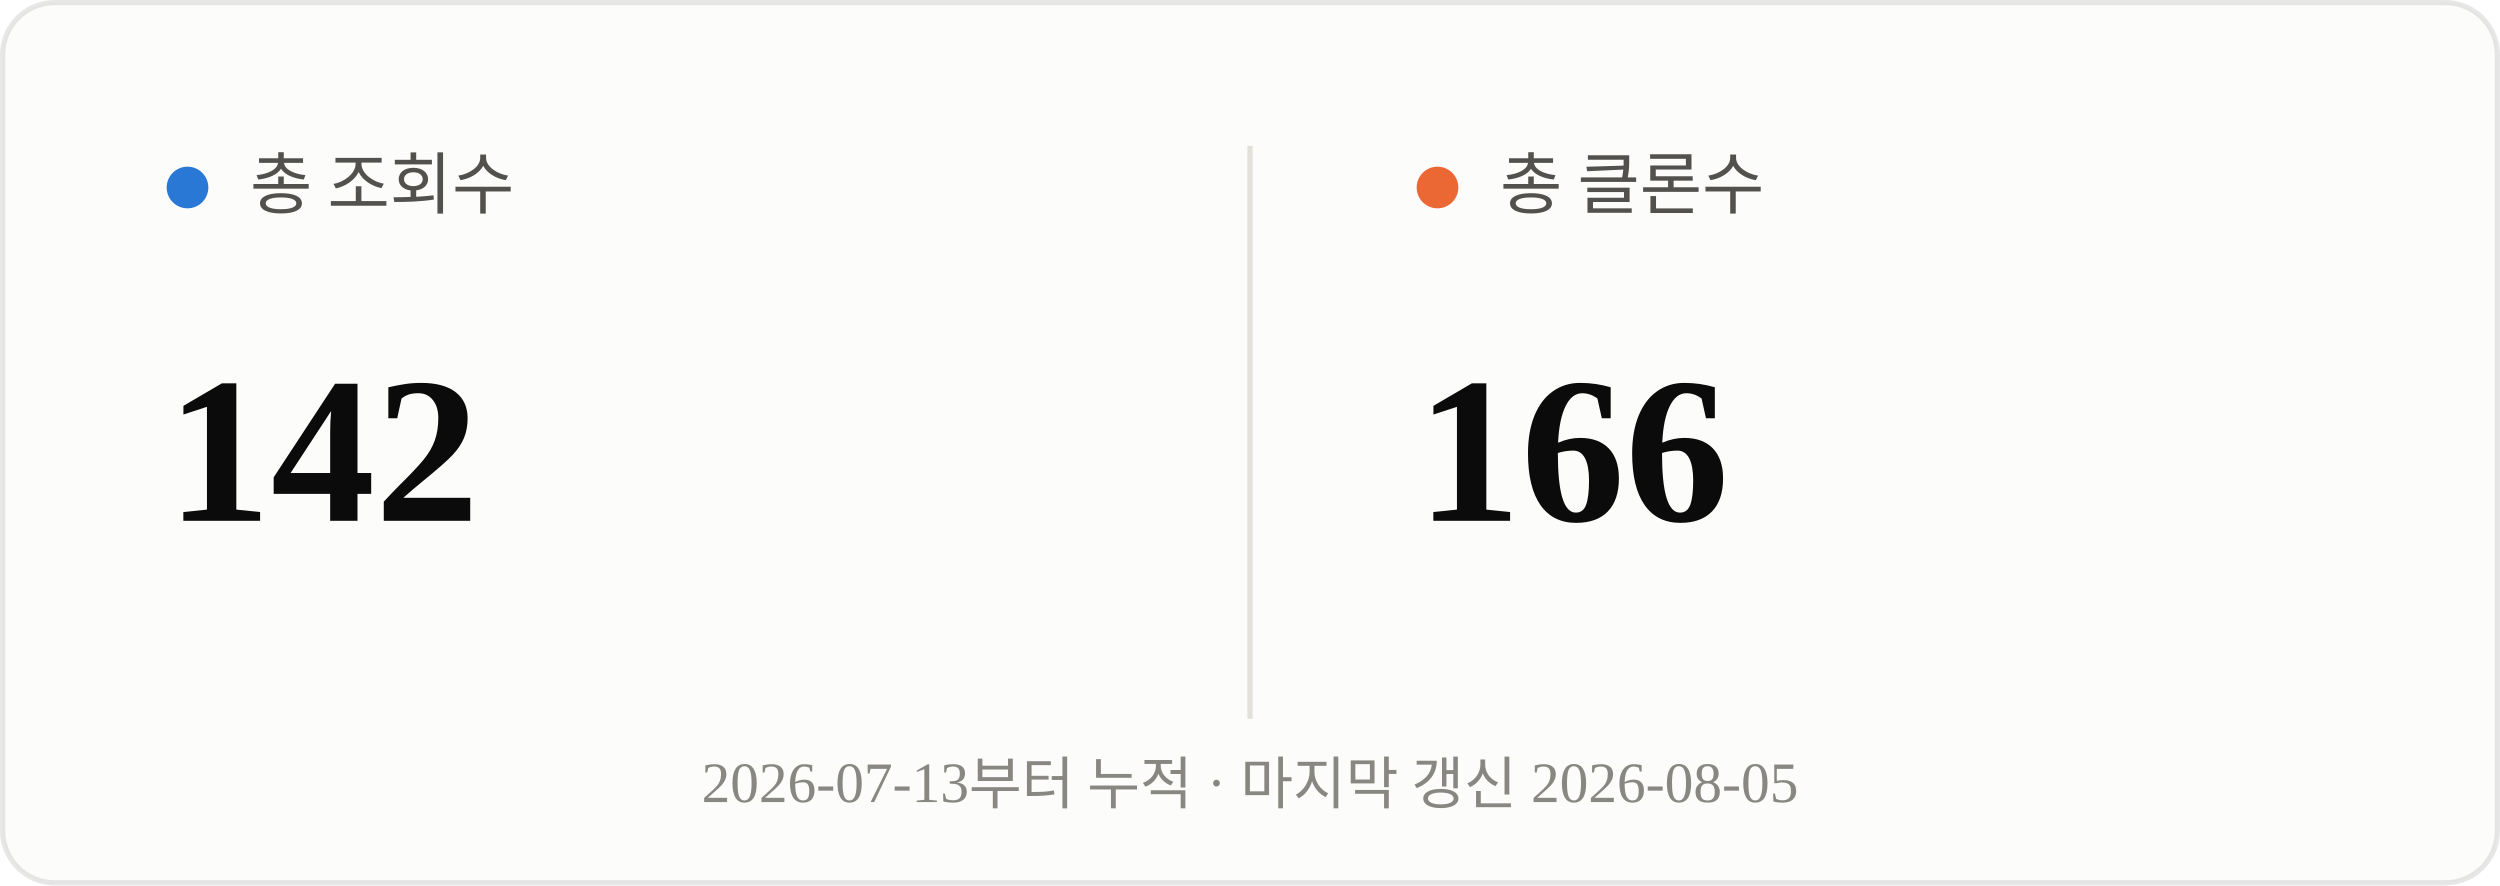
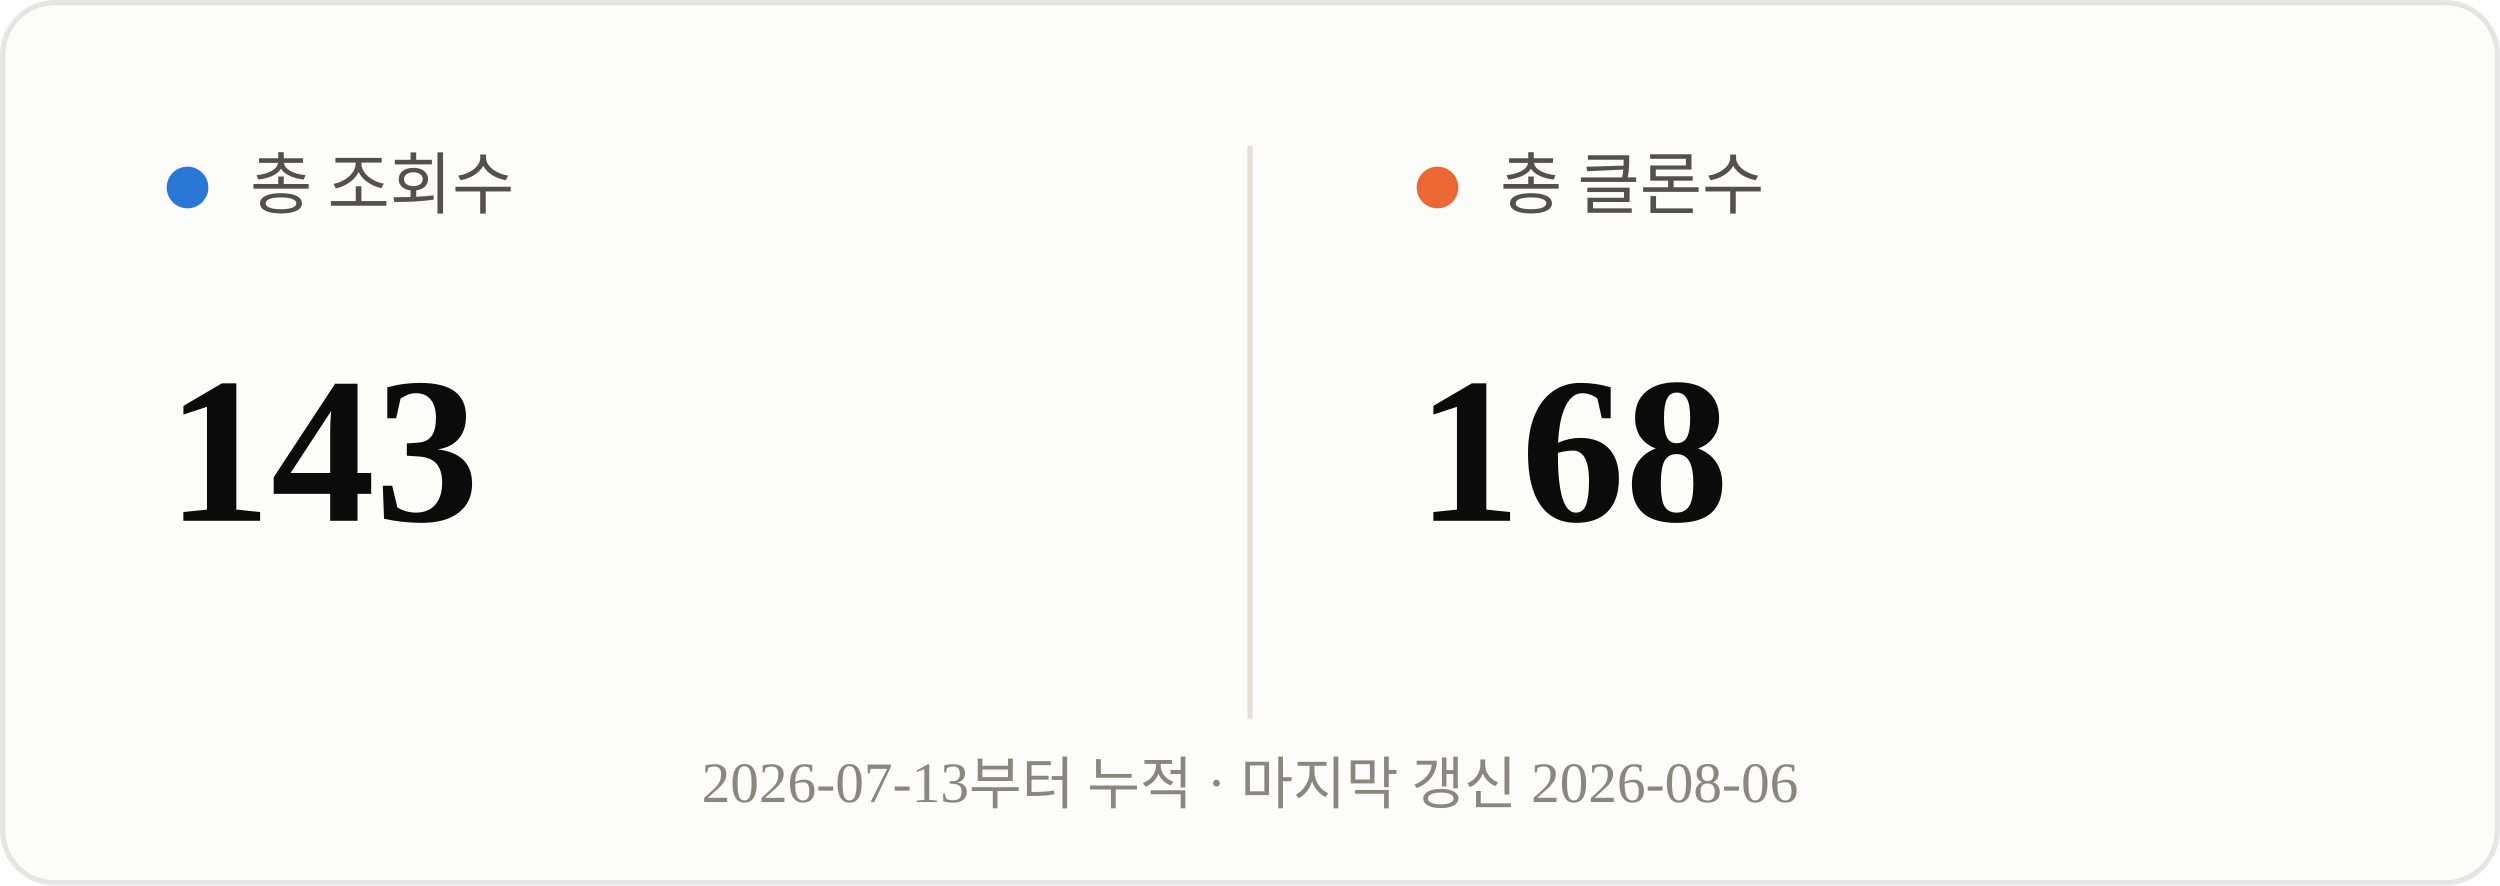
<svg xmlns="http://www.w3.org/2000/svg" viewBox="0 0 480 170" width="480" height="170">
  <rect x="0.5" y="0.5" width="479" height="169" rx="10" fill="#fcfcfb" stroke="rgba(11,11,11,0.10)" />
  <line x1="240" y1="28" x2="240" y2="138" stroke="#e1e0d9" stroke-width="1" />
  <circle cx="36" cy="36" r="4" fill="#2a78d6" />
  <text x="48" y="40" font-size="13" fill="#52514e">총 조회수</text>
-   <text x="32" y="100" font-size="40" font-weight="700" fill="#0b0b0b">142</text>
+   <text x="32" y="100" font-size="40" font-weight="700" fill="#0b0b0b">143</text>
  <circle cx="276" cy="36" r="4" fill="#eb6834" />
  <text x="288" y="40" font-size="13" fill="#52514e">총 클론수</text>
-   <text x="272" y="100" font-size="40" font-weight="700" fill="#0b0b0b">166</text>
-   <text x="240" y="154" text-anchor="middle" font-size="11" fill="#898781">2026-07-13부터 누적 · 마지막 갱신 2026-08-05</text>
+   <text x="272" y="100" font-size="40" font-weight="700" fill="#0b0b0b">168</text>
+   <text x="240" y="154" text-anchor="middle" font-size="11" fill="#898781">2026-07-13부터 누적 · 마지막 갱신 2026-08-06</text>
</svg>
